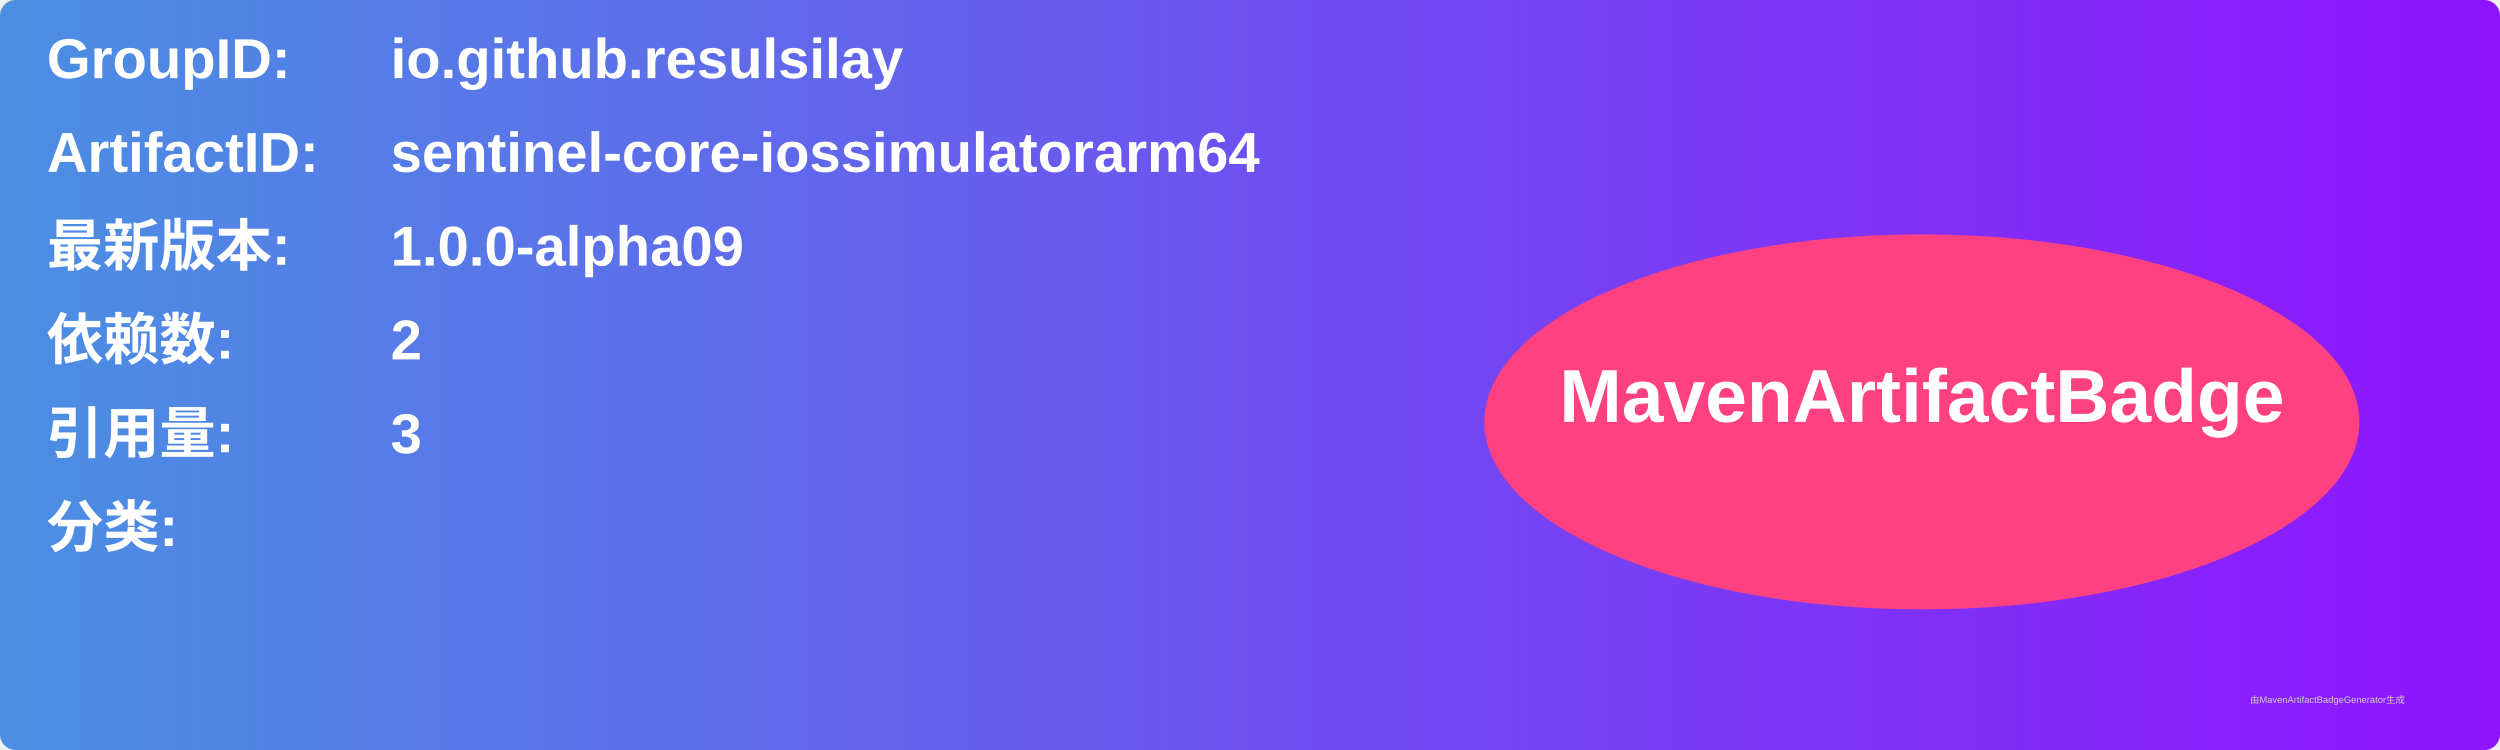
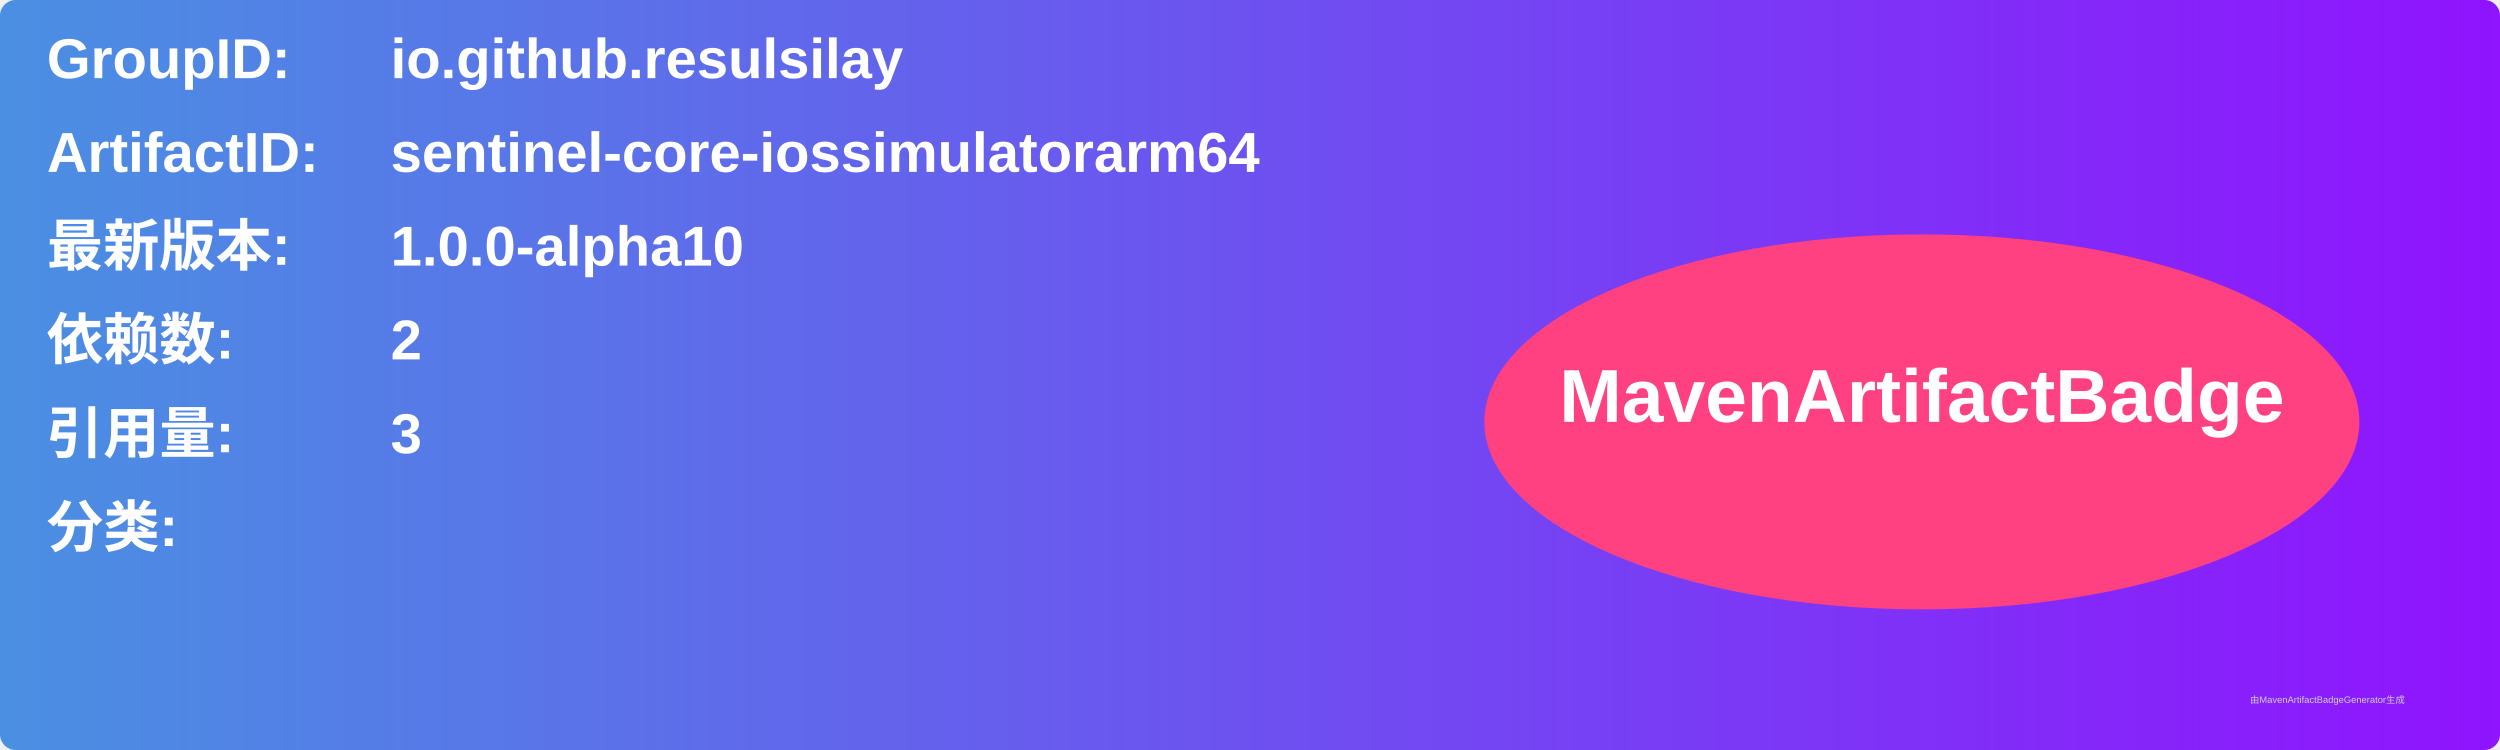
<svg xmlns="http://www.w3.org/2000/svg" width="800" height="240" viewBox="0 0 800 240">
  <linearGradient id="grad" x1="0%" y1="0%" x2="100%" y2="0%">
    <stop offset="0%" stop-color="#4a90e2" />
    <stop offset="100%" stop-color="#9013fe" />
  </linearGradient>
  <rect width="100%" height="100%" rx="5" ry="5" fill="url(#grad)" />
  <g transform="translate(15, 15)">
    <text x="0" y="10" font-family="Arial" font-size="18" fill="white" font-weight="bold" width="260">GroupID:</text>
    <text x="110" y="10" font-family="Arial" font-size="18" fill="white" font-weight="bold" width="460">io.github.resulsilay</text>
    <text x="0" y="40" font-family="Arial" font-size="18" fill="white" font-weight="bold" width="260">ArtifactID:</text>
    <text x="110" y="40" font-family="Arial" font-size="18" fill="white" font-weight="bold" width="460">sentinel-core-iossimulatorarm64</text>
    <text x="0" y="70" font-family="Arial" font-size="18" fill="white" font-weight="bold">最新版本:</text>
    <text x="110" y="70" font-family="Arial" font-size="18" fill="white" font-weight="bold">
-       <tspan font-weight="bold">1.0.0-alpha09</tspan>
+       <tspan font-weight="bold">1.0.0-alpha10</tspan>
    </text>
    <text x="0" y="100" font-family="Arial" font-size="18" fill="white" font-weight="bold">依赖数: </text>
    <text x="110" y="100" font-family="Arial" font-size="18" fill="white">
      <tspan font-weight="bold">2</tspan>
    </text>
    <text x="0" y="130" font-family="Arial" font-size="18" fill="white" font-weight="bold">引用量: </text>
    <text x="110" y="130" font-family="Arial" font-size="18" fill="white">
      <tspan font-weight="bold">3</tspan>
    </text>
    <text x="0" y="160" font-family="Arial" font-size="18" fill="white" font-weight="bold">分类:</text>
    <text x="10" y="190" font-family="Arial" font-size="10" fill="white">
      <tspan font-weight="bold" />
    </text>
    <ellipse cx="600" cy="120" rx="140" ry="60" fill="#ff4081" />
    <text x="600" y="120" text-anchor="middle" font-family="Arial" font-size="24" fill="white" font-weight="bold">MavenArtifactBadge</text>
  </g>
  <text x="720" y="225" font-family="Arial" font-size="3" fill="#d0d0d0">由MavenArtifactBadgeGenerator生成</text>
</svg>
